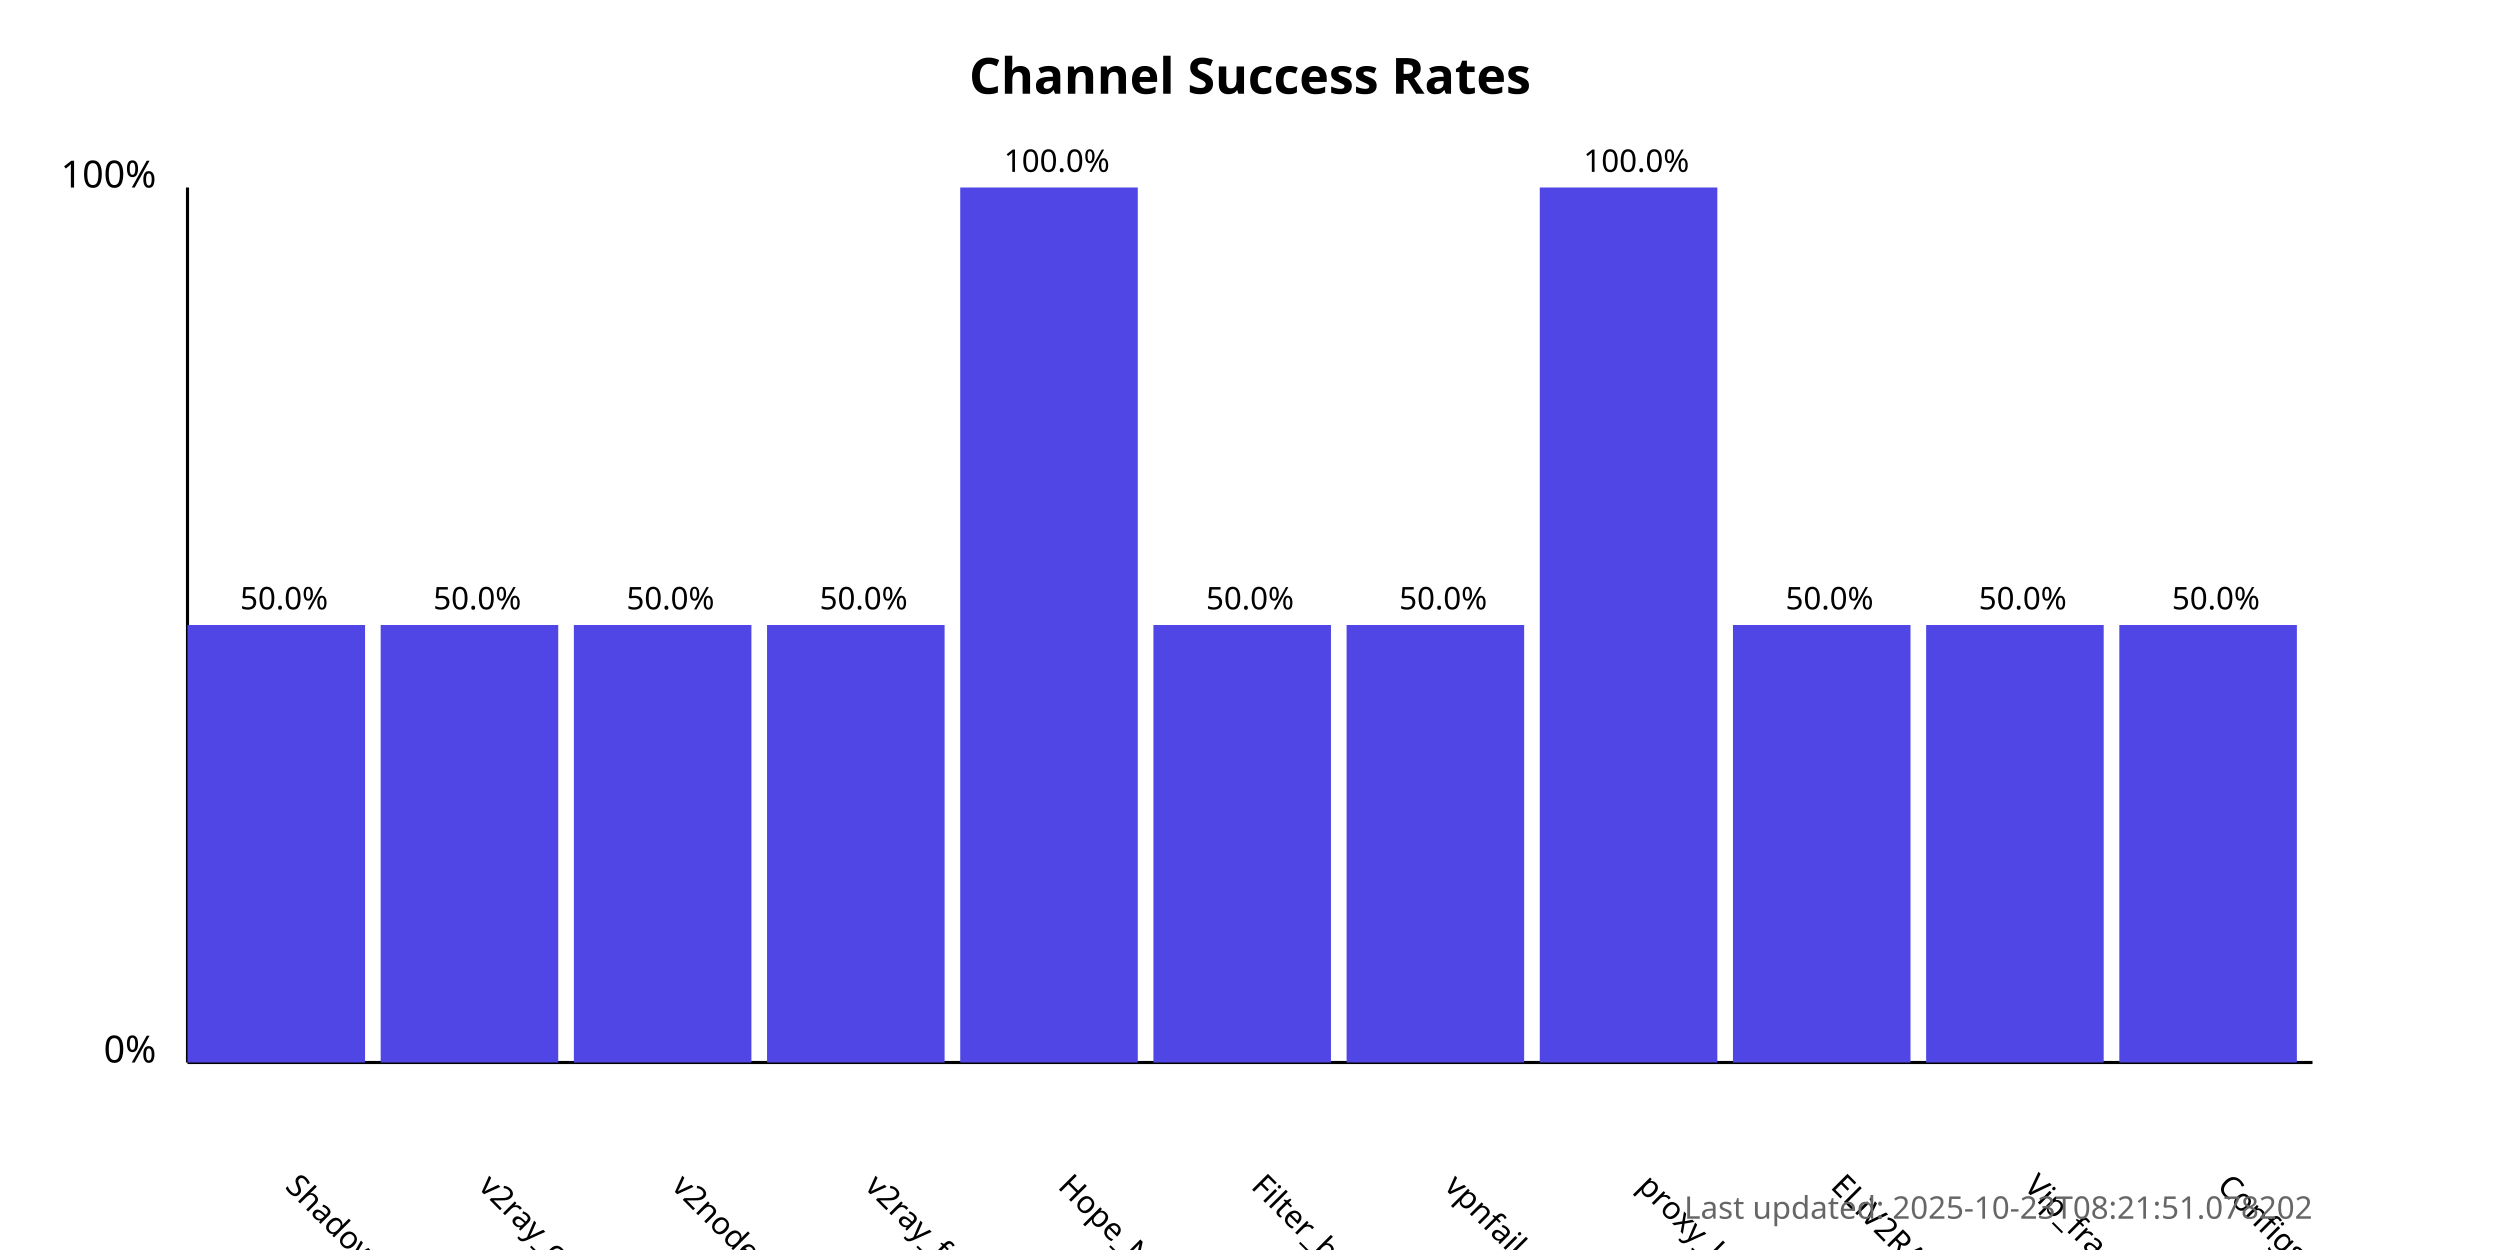
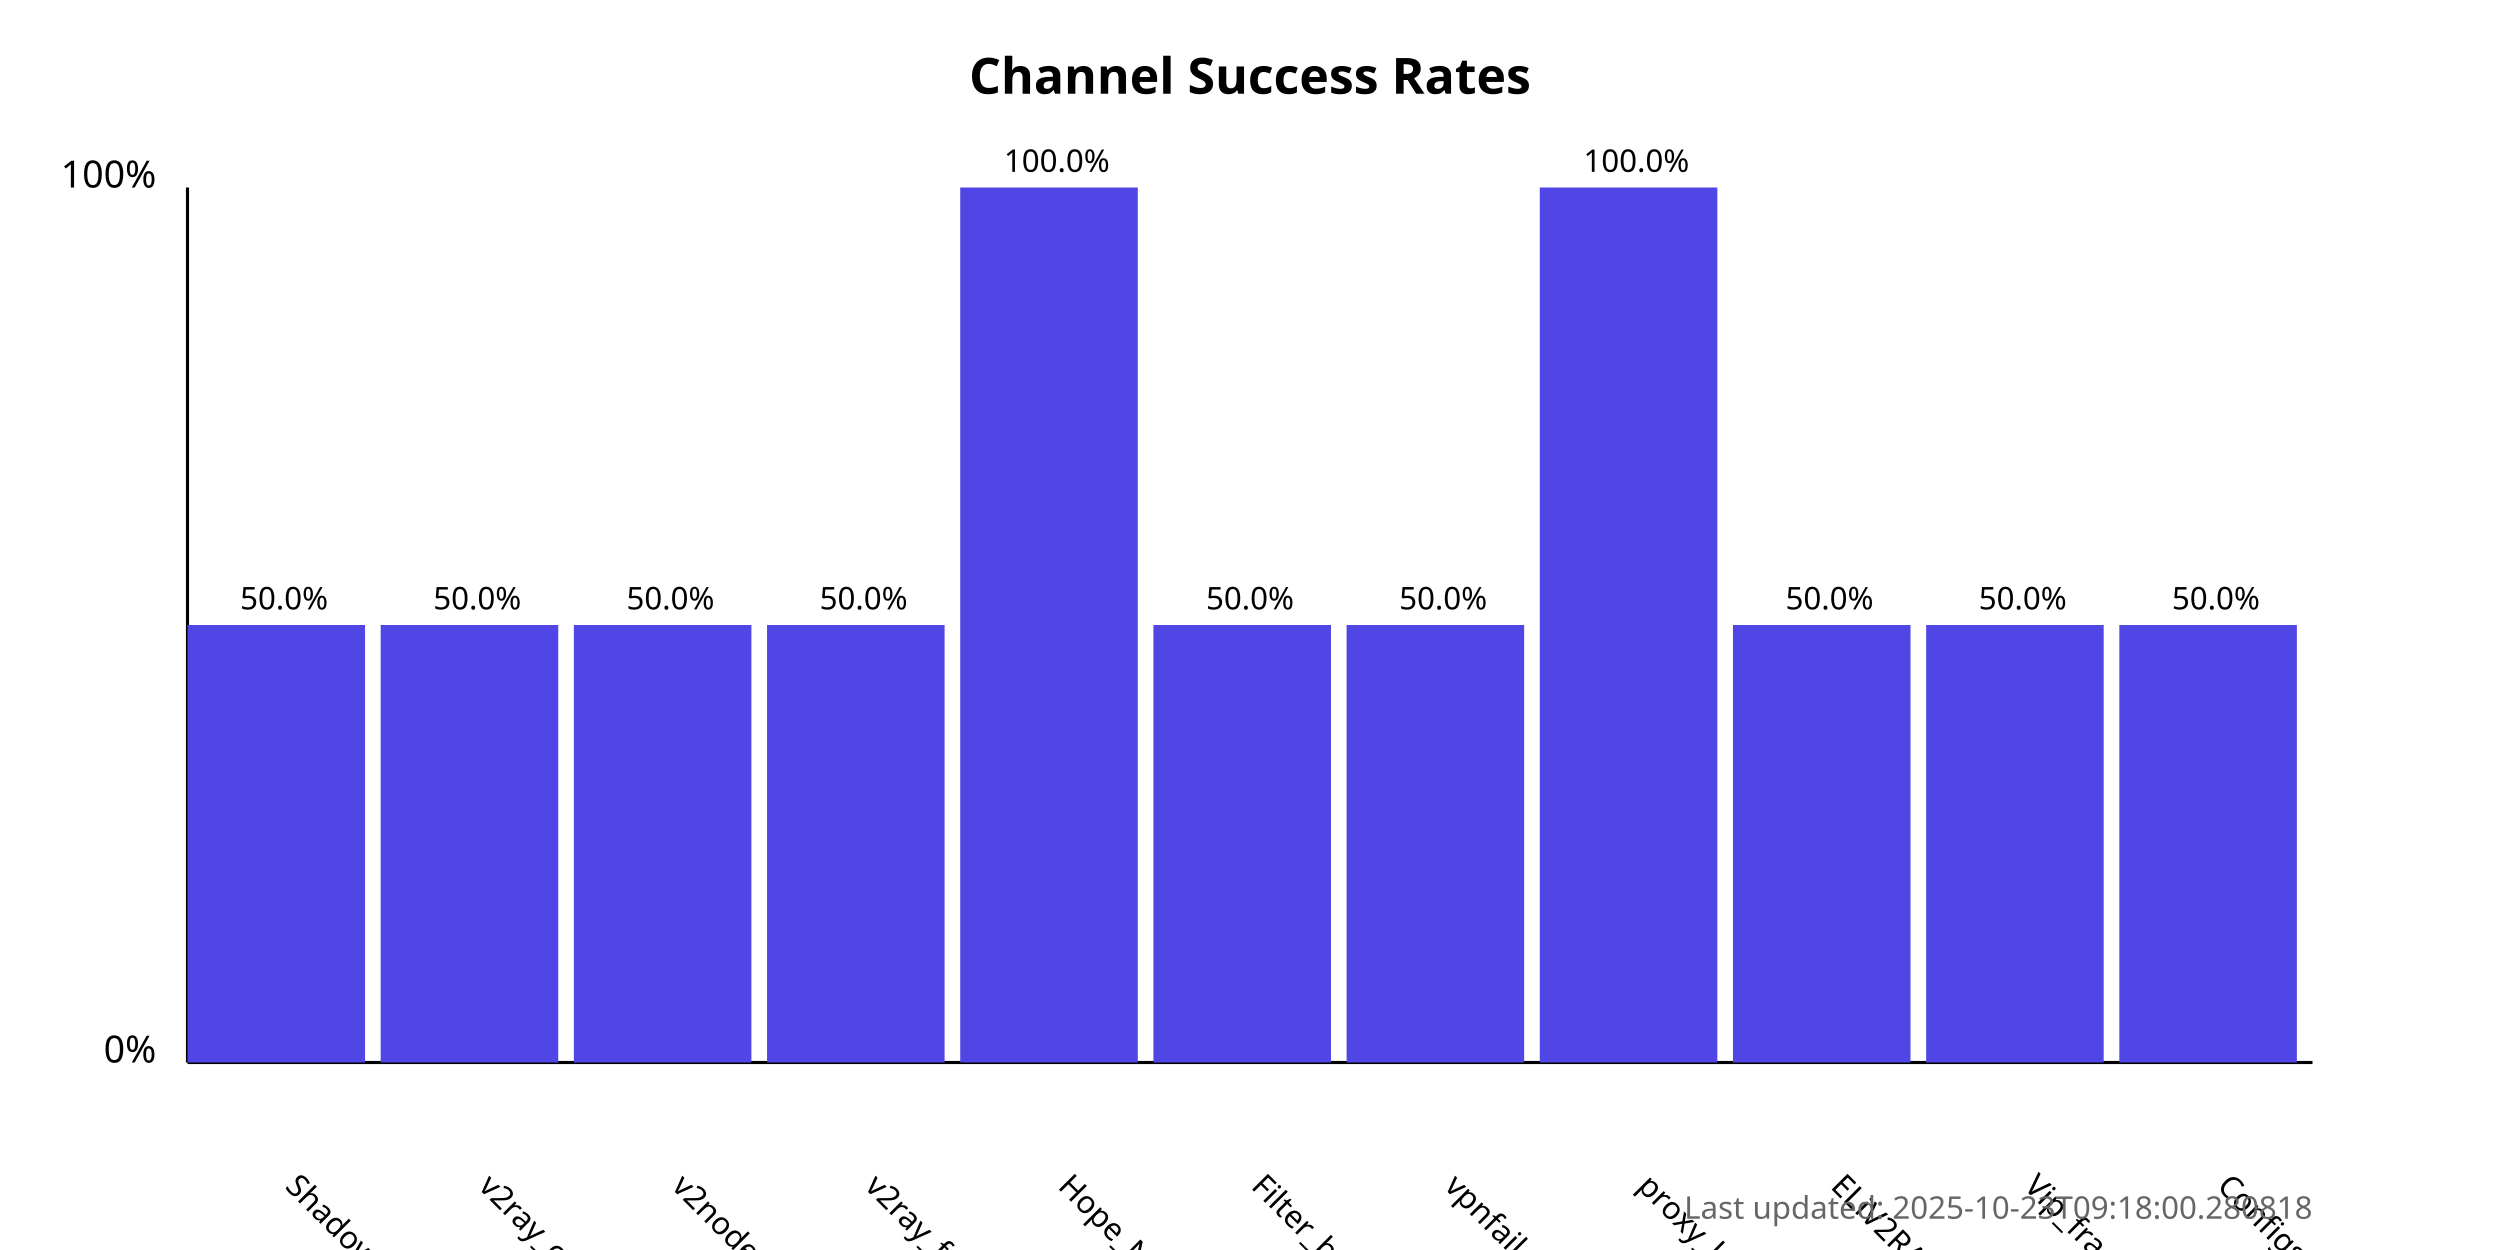
<svg xmlns="http://www.w3.org/2000/svg" width="800" height="400">
  <style>
            .chart-title { font: bold 16px sans-serif; }
            .axis-label { font: 12px sans-serif; }
            .tick-label { font: 10px sans-serif; }
            .bar { fill: #4f46e5; }
            .bar:hover { fill: #6366f1; }
            .timestamp { font: 10px sans-serif; fill: #666; }
        </style>
  <text x="400.0" y="30" text-anchor="middle" class="chart-title">
            Channel Success Rates
        </text>
  <line x1="60" y1="340" x2="60" y2="60" stroke="black" stroke-width="1" />
  <line x1="60" y1="340" x2="740" y2="340" stroke="black" stroke-width="1" />
  <text x="50" y="340" text-anchor="end" class="axis-label">0%</text>
  <text x="50" y="60" text-anchor="end" class="axis-label">100%</text>
  <g>
    <rect x="60" y="200.0" width="56.818" height="140.0" class="bar" />
    <text x="90.909" y="380" transform="rotate(45, 90.90909, 380)" text-anchor="start" class="tick-label">
                ShadowProxy66
            </text>
    <text x="90.909" y="195.0" text-anchor="middle" class="tick-label">
                50.0%
            </text>
  </g>
  <g>
    <rect x="121.818" y="200.0" width="56.818" height="140.0" class="bar" />
    <text x="152.727" y="380" transform="rotate(45, 152.7273, 380)" text-anchor="start" class="tick-label">
                v2ray_configs_pool
            </text>
    <text x="152.727" y="195.0" text-anchor="middle" class="tick-label">
                50.0%
            </text>
  </g>
  <g>
    <rect x="183.636" y="200.0" width="56.818" height="140.0" class="bar" />
    <text x="214.545" y="380" transform="rotate(45, 214.5455, 380)" text-anchor="start" class="tick-label">
                v2nodes
            </text>
    <text x="214.545" y="195.0" text-anchor="middle" class="tick-label">
                50.0%
            </text>
  </g>
  <g>
    <rect x="245.455" y="200.0" width="56.818" height="140.0" class="bar" />
    <text x="276.364" y="380" transform="rotate(45, 276.3636, 380)" text-anchor="start" class="tick-label">
                v2ray_free_conf
            </text>
    <text x="276.364" y="195.0" text-anchor="middle" class="tick-label">
                50.0%
            </text>
  </g>
  <g>
    <rect x="307.273" y="60.0" width="56.818" height="280.0" class="bar" />
    <text x="338.182" y="380" transform="rotate(45, 338.1818, 380)" text-anchor="start" class="tick-label">
                Hope_Net
            </text>
    <text x="338.182" y="55.0" text-anchor="middle" class="tick-label">
                100.0%
            </text>
  </g>
  <g>
    <rect x="369.091" y="200.0" width="56.818" height="140.0" class="bar" />
    <text x="400.0" y="380" transform="rotate(45, 400.0, 380)" text-anchor="start" class="tick-label">
                Filter_breaker
            </text>
    <text x="400.0" y="195.0" text-anchor="middle" class="tick-label">
                50.0%
            </text>
  </g>
  <g>
    <rect x="430.909" y="200.0" width="56.818" height="140.0" class="bar" />
    <text x="461.818" y="380" transform="rotate(45, 461.8182, 380)" text-anchor="start" class="tick-label">
                vpnfail_vless
            </text>
    <text x="461.818" y="195.0" text-anchor="middle" class="tick-label">
                50.0%
            </text>
  </g>
  <g>
    <rect x="492.727" y="60.0" width="56.818" height="280.0" class="bar" />
    <text x="523.636" y="380" transform="rotate(45, 523.6364, 380)" text-anchor="start" class="tick-label">
                proxy_kafee
            </text>
    <text x="523.636" y="55.0" text-anchor="middle" class="tick-label">
                100.0%
            </text>
  </g>
  <g>
    <rect x="554.545" y="200.0" width="56.818" height="140.0" class="bar" />
    <text x="585.455" y="380" transform="rotate(45, 585.4545, 380)" text-anchor="start" class="tick-label">
                ELiV2RAY
            </text>
    <text x="585.455" y="195.0" text-anchor="middle" class="tick-label">
                50.0%
            </text>
  </g>
  <g>
    <rect x="616.364" y="200.0" width="56.818" height="140.0" class="bar" />
    <text x="647.273" y="380" transform="rotate(45, 647.2727, 380)" text-anchor="start" class="tick-label">
                Vip_fragment_v2ray
            </text>
    <text x="647.273" y="195.0" text-anchor="middle" class="tick-label">
                50.0%
            </text>
  </g>
  <g>
    <rect x="678.182" y="200.0" width="56.818" height="140.0" class="bar" />
    <text x="709.091" y="380" transform="rotate(45, 709.0909, 380)" text-anchor="start" class="tick-label">
                ConfigsHubPlus
            </text>
    <text x="709.091" y="195.0" text-anchor="middle" class="tick-label">
                50.0%
            </text>
  </g>
  <text x="740" y="390" text-anchor="end" class="timestamp">
-             Last updated: 2025-10-23T08:21:51.078202
+             Last updated: 2025-10-23T09:18:00.280818
        </text>
</svg>
